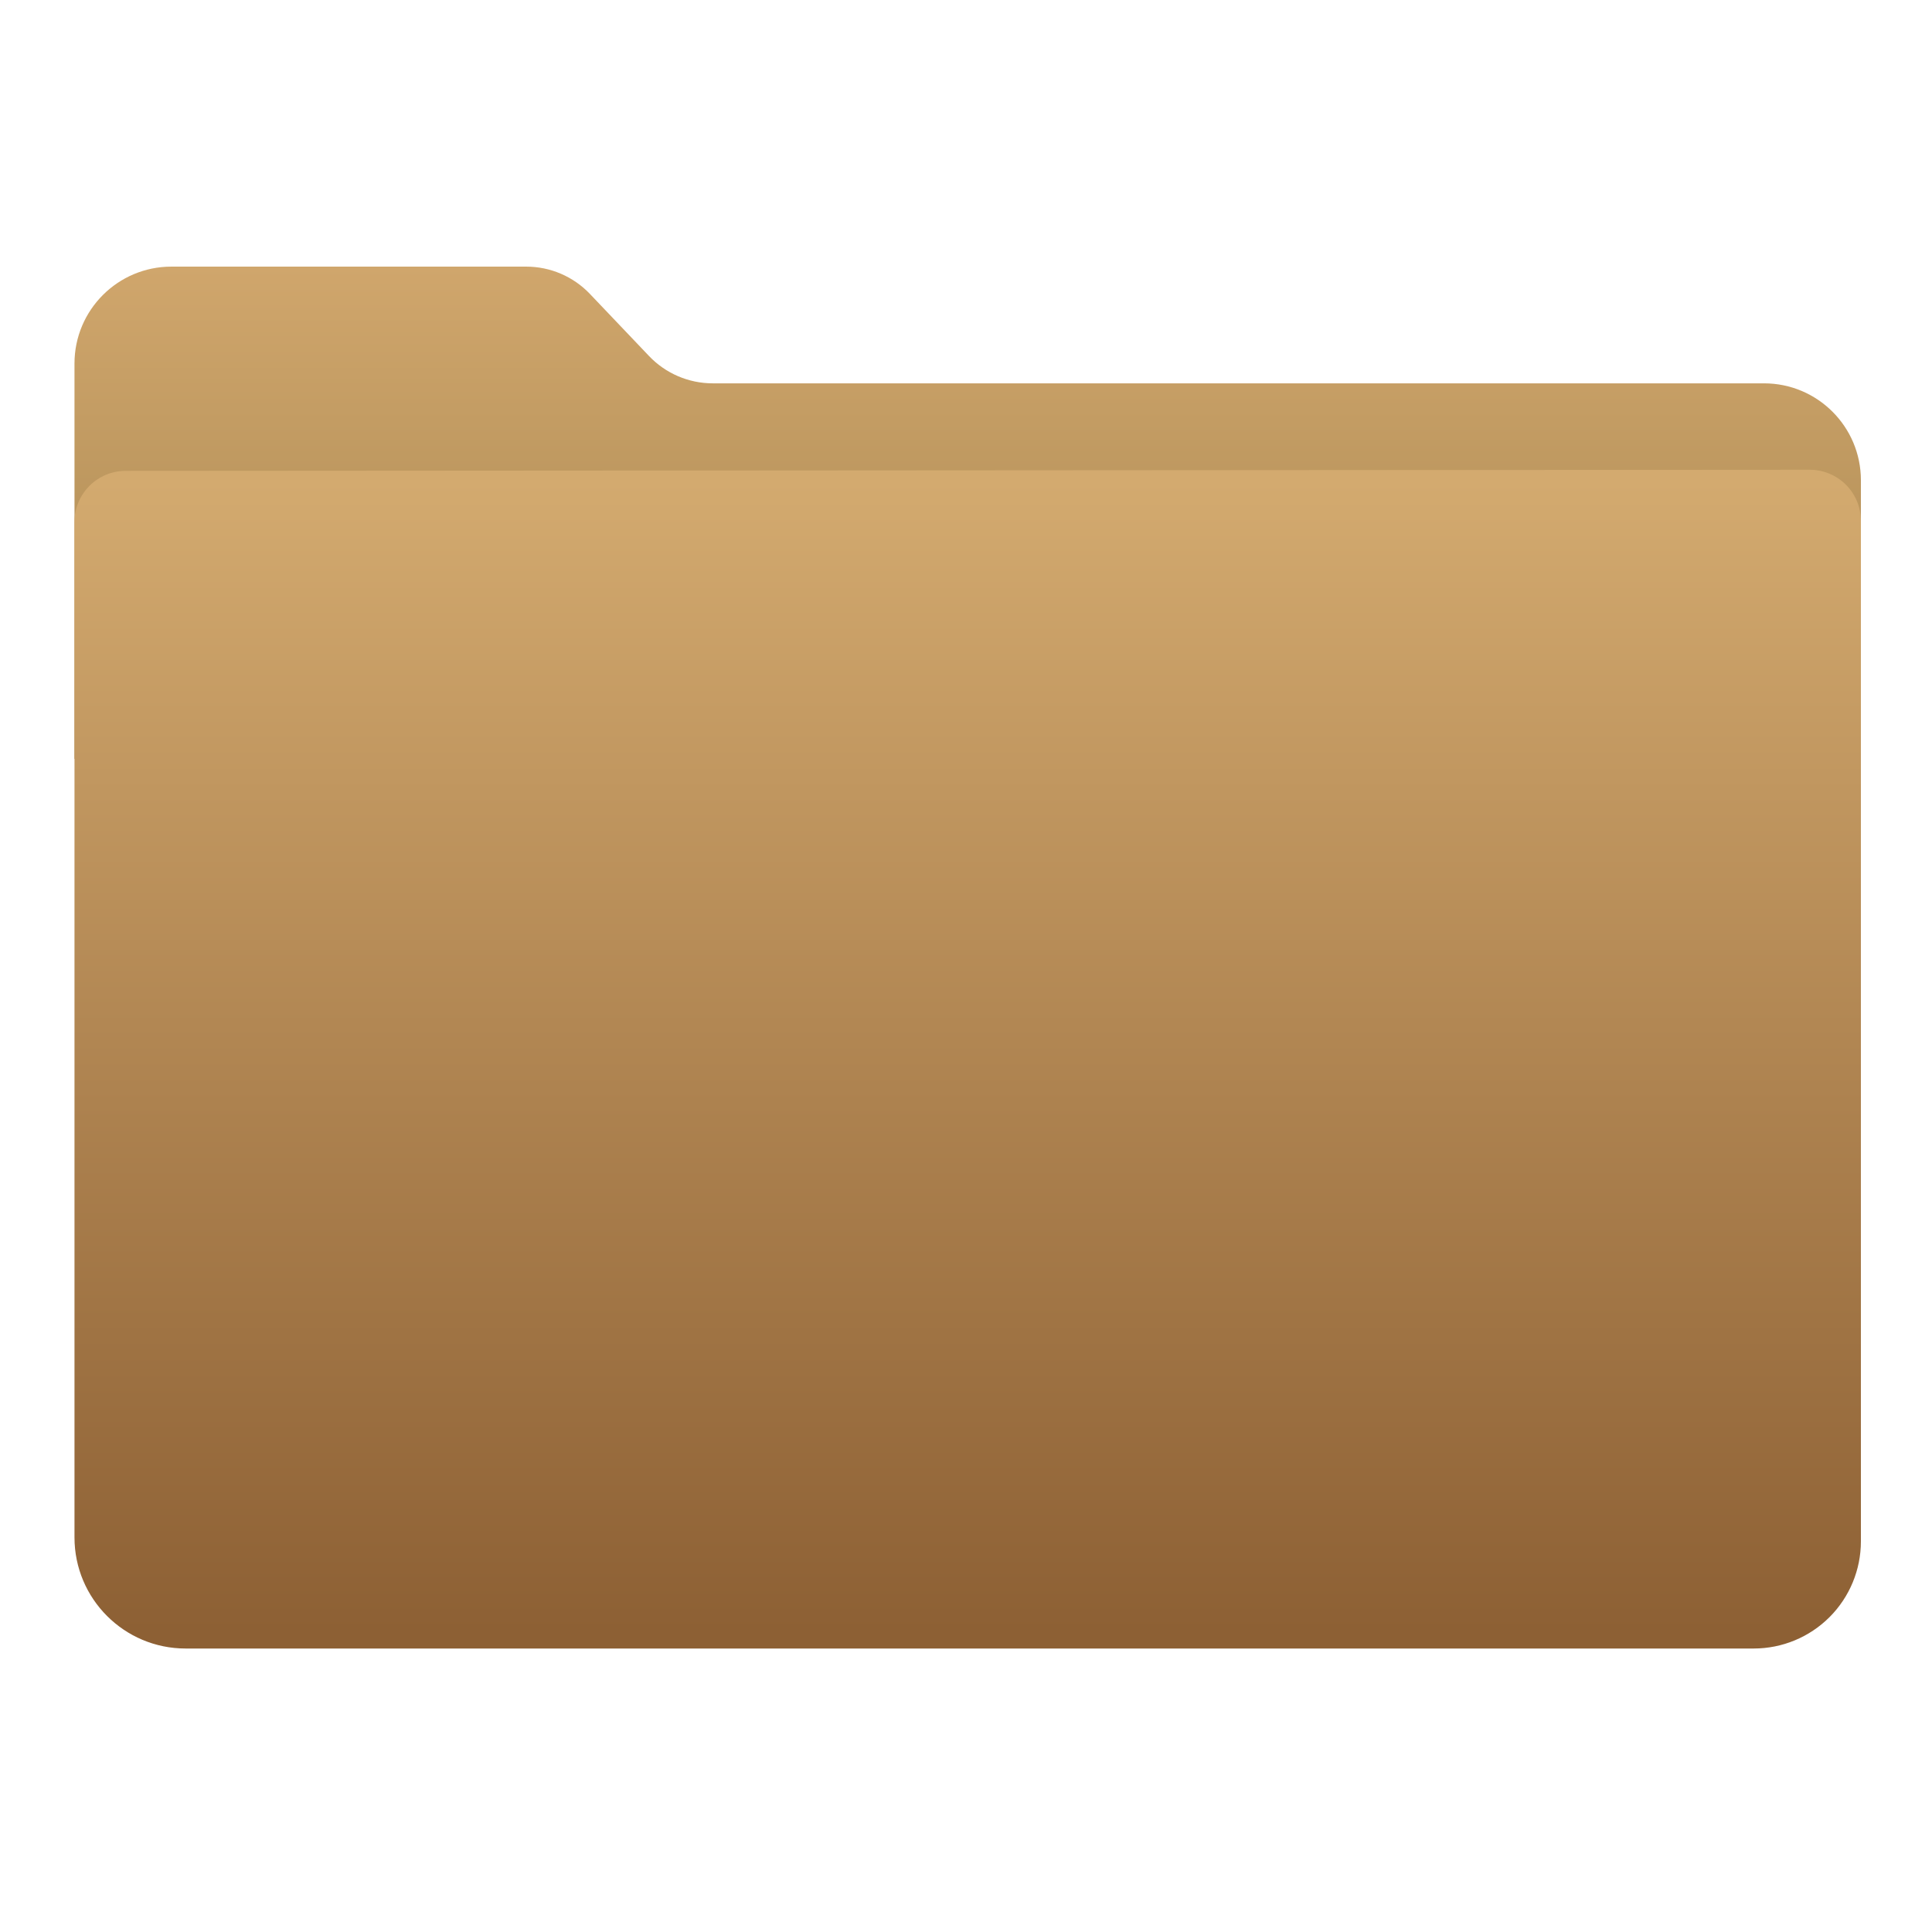
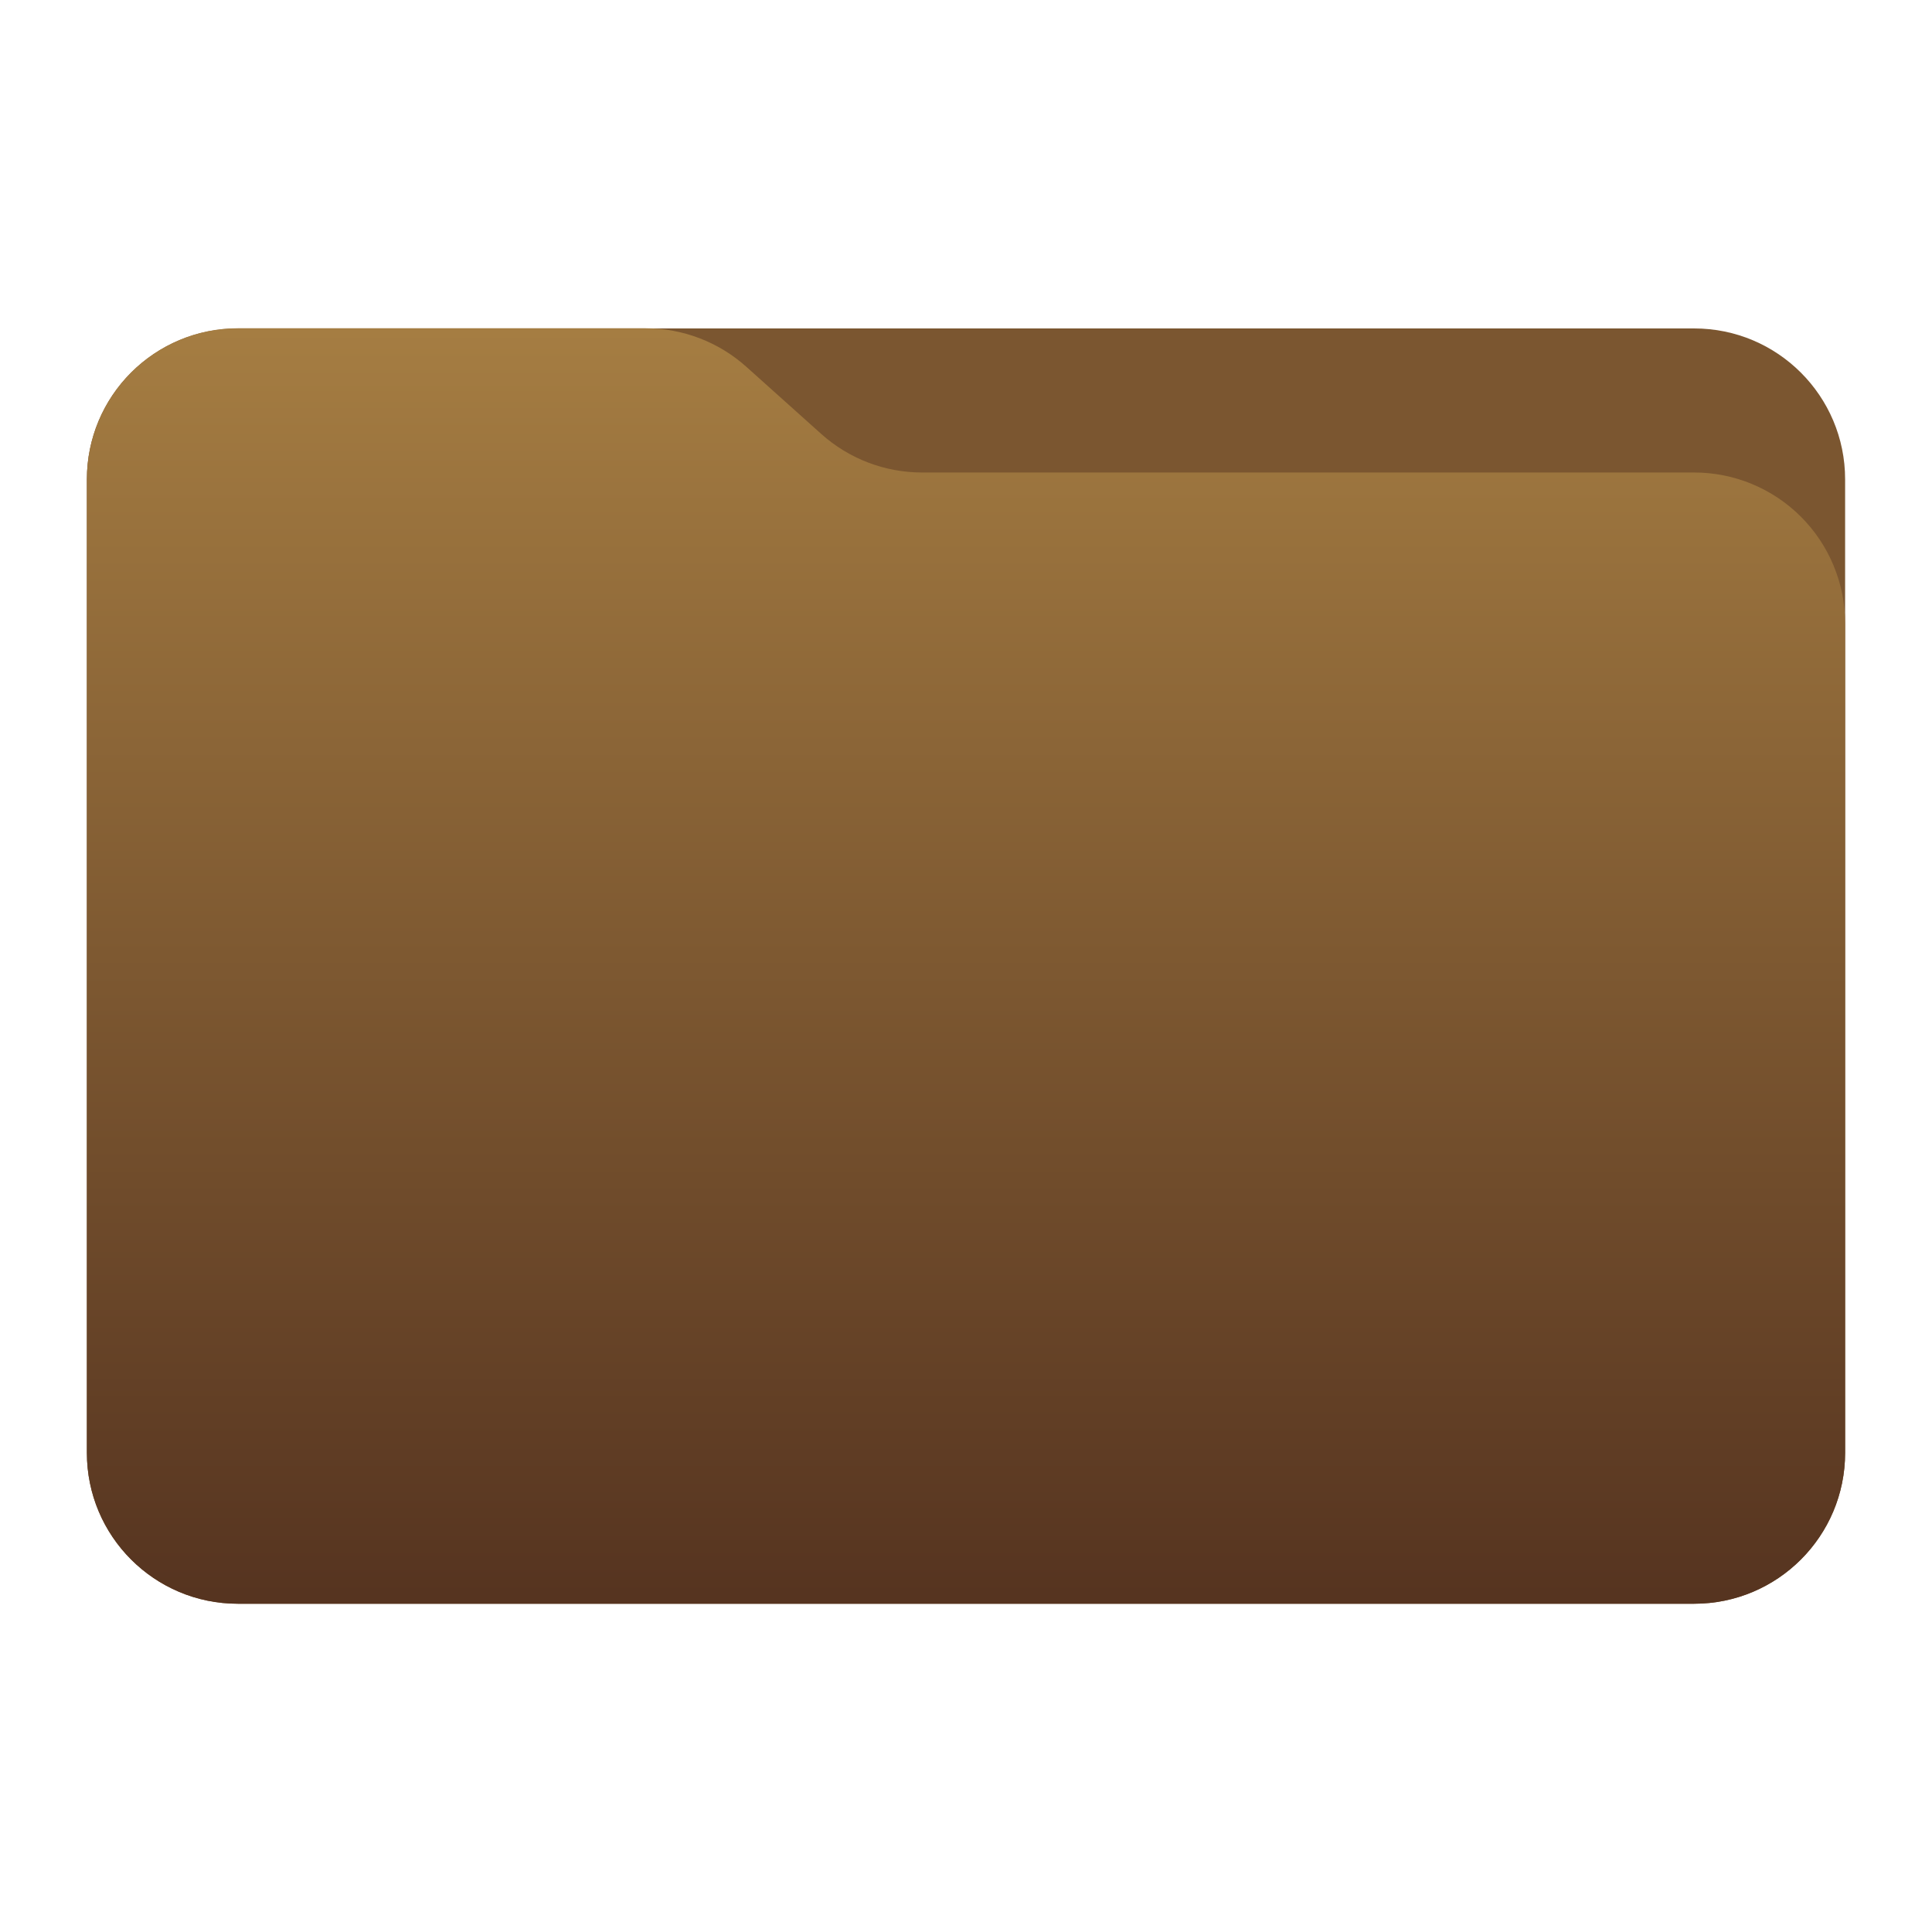
- <svg xmlns="http://www.w3.org/2000/svg" width="100%" height="100%" viewBox="0 0 1024 1024" version="1.1" xml:space="preserve" style="fill-rule:evenodd;clip-rule:evenodd;stroke-linejoin:round;stroke-miterlimit:1.414;">
-   <path d="M39.48,402.198C39.48,402.198 39.48,268.685 39.48,192.685C39.48,164.314 62.479,141.315 90.85,141.315C148.457,141.315 239.025,141.315 278.906,141.315C291.668,141.315 303.872,146.547 312.672,155.79C322.106,165.701 334.568,178.791 344.003,188.702C352.803,197.945 365.007,203.177 377.769,203.177C463.828,203.177 804.339,203.177 934.947,203.177C963.318,203.177 986.317,226.176 986.317,254.547C986.317,313.516 986.317,402.198 986.317,402.198L39.48,402.198Z" style="fill:url(#_Linear1);" />
-   <path id="Top" d="M66.572,249.571C51.606,249.581 39.48,261.715 39.48,276.681C39.48,370.574 39.48,683.454 39.48,814.848C39.48,847.378 65.85,873.749 98.38,873.749C268.928,873.749 761.663,873.749 929.524,873.749C944.587,873.749 959.032,867.765 969.683,857.114C980.334,846.464 986.317,832.018 986.317,816.956C986.317,686.741 986.317,370.612 986.317,276.095C986.317,268.902 983.459,262.004 978.371,256.919C973.283,251.835 966.383,248.981 959.19,248.985C821.795,249.076 203.883,249.481 66.572,249.571Z" style="fill:url(#_Linear2);" />
+ <svg xmlns="http://www.w3.org/2000/svg" style="clip-rule:evenodd;fill-rule:evenodd;stroke-linejoin:round;stroke-miterlimit:2" version="1.1" viewBox="0 0 64 64">
+   <path d="m61.122 15.88c0-2.762-2.239-5-5-5h-48.244c-2.761 0-5 2.238-5 5v32.246c0 2.761 2.239 5 5 5h48.244c2.761 0 5-2.239 5-5v-32.246z" style="fill:#7b5630" />
+   <path d="m61.122 20.652c0-1.326-0.527-2.598-1.465-3.536-0.938-0.937-2.209-1.464-3.535-1.464h-25.58c-1.232 0-2.42-0.455-3.337-1.277-0.768-0.689-1.713-1.535-2.481-2.224-0.917-0.822-2.105-1.277-3.337-1.277h-13.509c-1.326 0-2.597 0.527-3.535 1.465-0.938 0.937-1.465 2.209-1.465 3.535v32.252c0 2.761 2.239 5 5 5h48.244c2.761 0 5-2.239 5-5v-27.474z" style="fill:url(#_Linear1)" />
  <defs>
-     <linearGradient id="_Linear1" x1="0" y1="0" x2="1" y2="0" gradientUnits="userSpaceOnUse" gradientTransform="matrix(1.97322e-14,322.252,-322.252,1.97322e-14,245.76,141.474)">
-       <stop offset="0" style="stop-color:rgb(208,166,108);stop-opacity:1" />
-       <stop offset="1" style="stop-color:rgb(157,127,73);stop-opacity:1" />
-     </linearGradient>
-     <linearGradient id="_Linear2" x1="0" y1="0" x2="1" y2="0" gradientUnits="userSpaceOnUse" gradientTransform="matrix(3.76966e-14,-615.633,615.633,3.76966e-14,534.968,867.778)">
-       <stop offset="0" style="stop-color:rgb(141,96,52);stop-opacity:1" />
-       <stop offset="1" style="stop-color:rgb(211,170,111);stop-opacity:1" />
+     <linearGradient id="_Linear1" x2="1" gradientTransform="matrix(2.31885e-15,-41.6338,37.8697,2.54933e-15,33.3576,52.7218)" gradientUnits="userSpaceOnUse">
+       <stop style="stop-color:#563420" offset="0" />
+       <stop style="stop-color:#a57d42" offset="1" />
    </linearGradient>
  </defs>
</svg>
